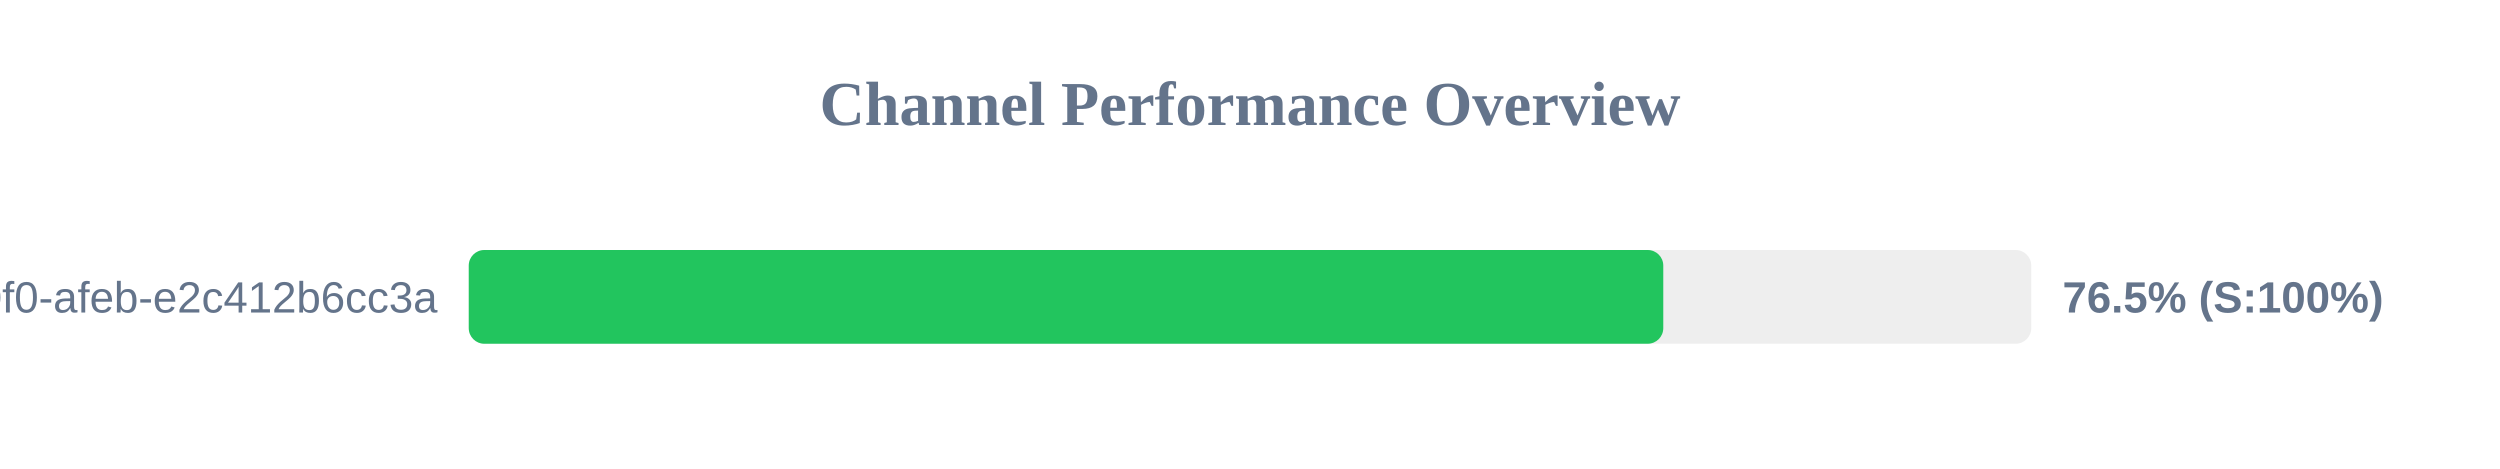
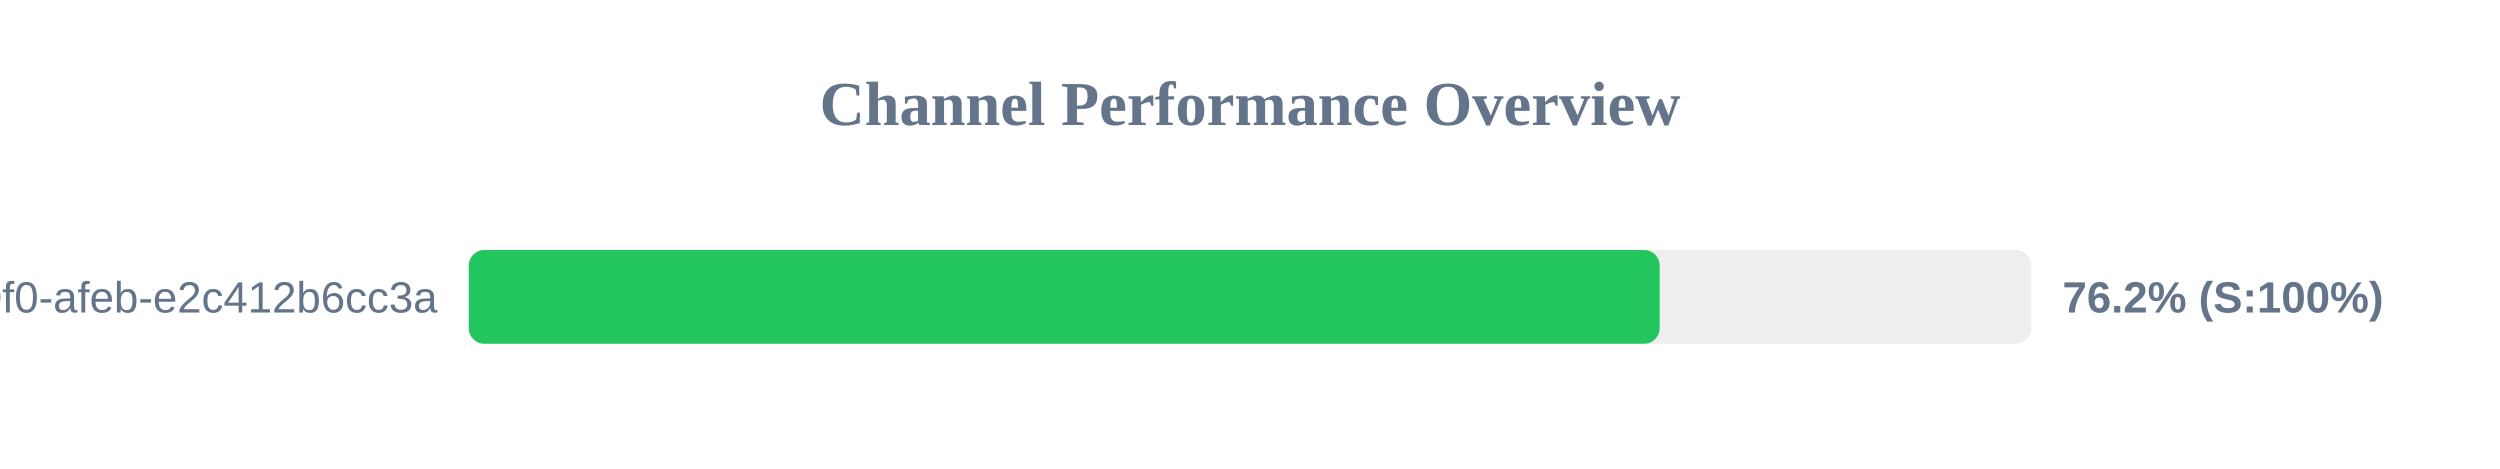
<svg xmlns="http://www.w3.org/2000/svg" width="800" height="150" version="1.1">
  <style>
        .row { font: 14px Arial; fill: #64748b; }
        .score { font: bold 14px Arial; fill: #64748b; }
    </style>
  <text x="400" y="40" text-anchor="middle" font-size="20px" font-weight="bold" fill="#64748b">Channel Performance Overview</text>
  <rect x="150" y="80" width="500" height="30" fill="#eee" rx="5" />
-   <rect x="150" y="80" width="382.25" height="30" fill="#22c55e" rx="5" />
+   <rect x="150" y="80" width="381.1" height="30" fill="#22c55e" rx="5" />
  <text x="140" y="100" text-anchor="end" class="row">?uuid=c6e02cd8-ce11-40f0-afeb-e2c412b6cc3a</text>
-   <text x="660" y="100" text-anchor="start" class="score">76.5% (S:100%)</text>
+   <text x="660" y="100" text-anchor="start" class="score">76.2% (S:100%)</text>
</svg>
